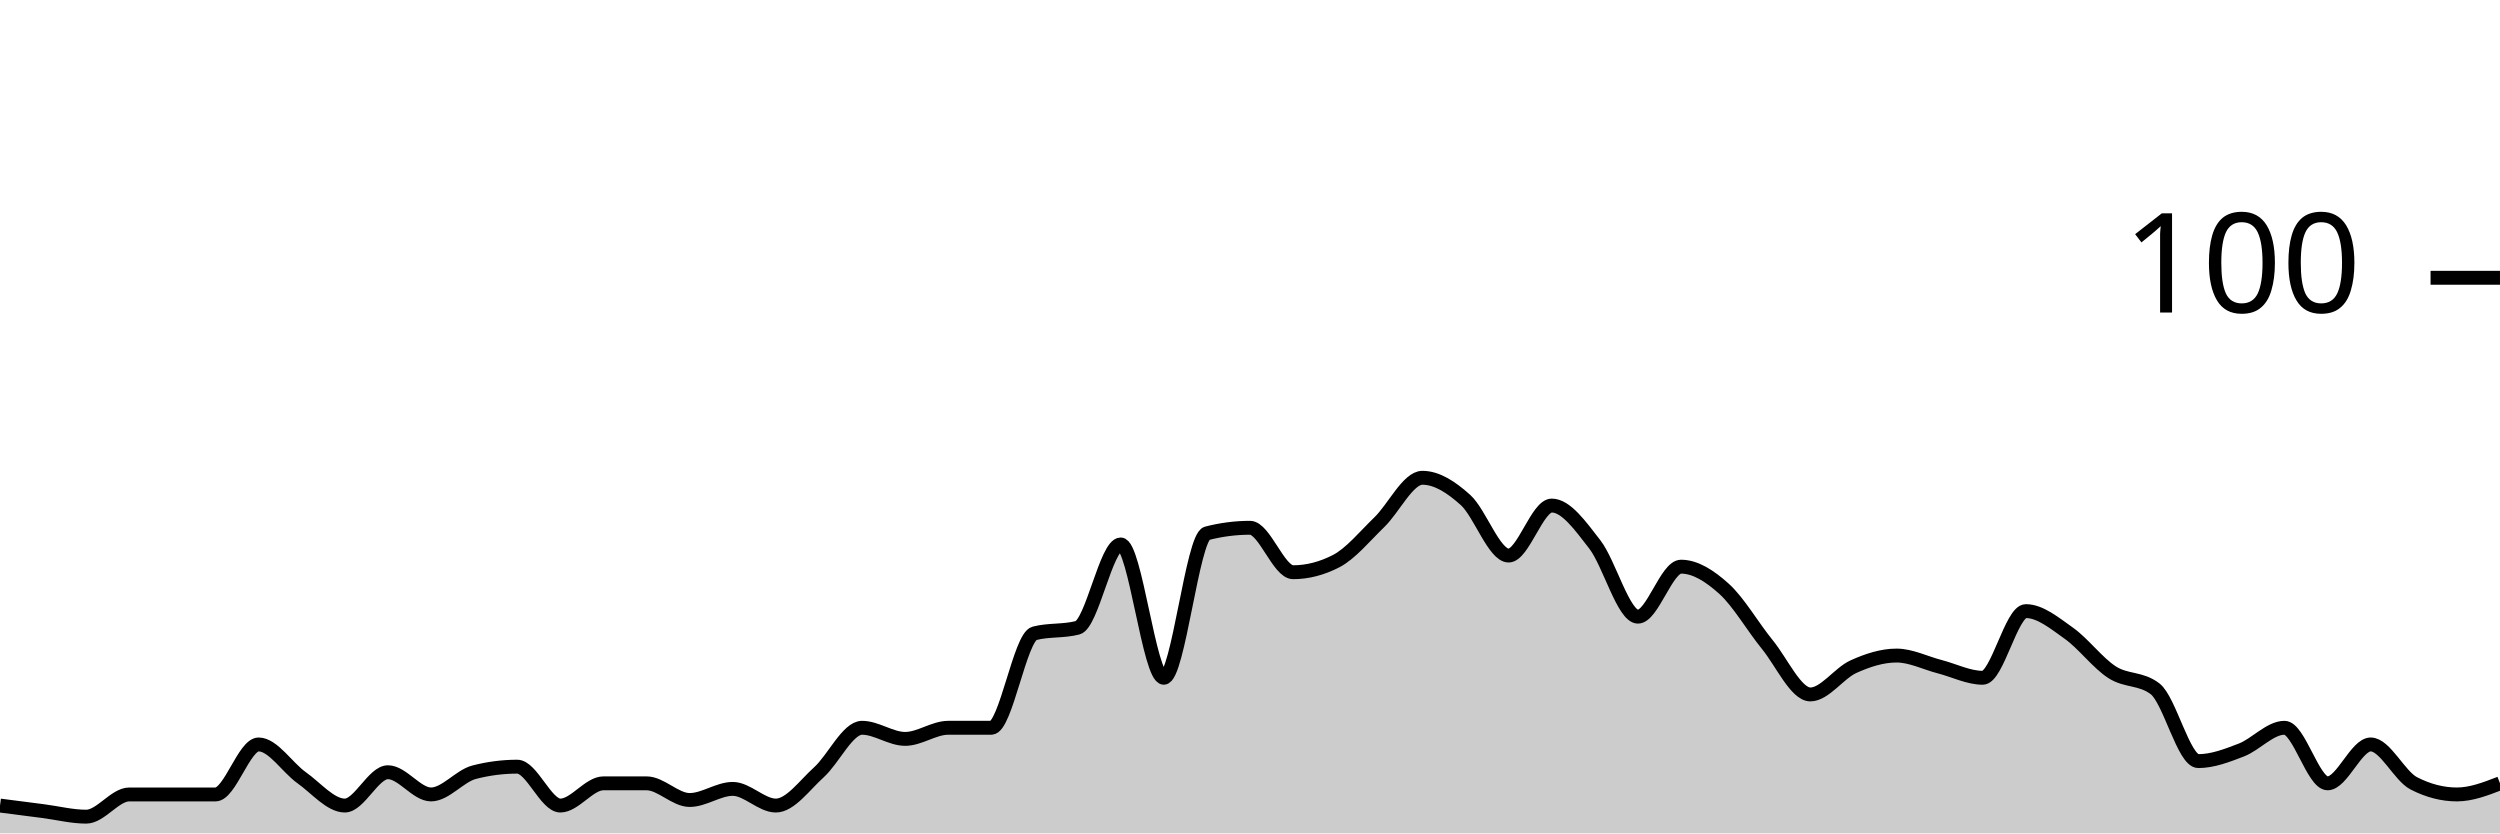
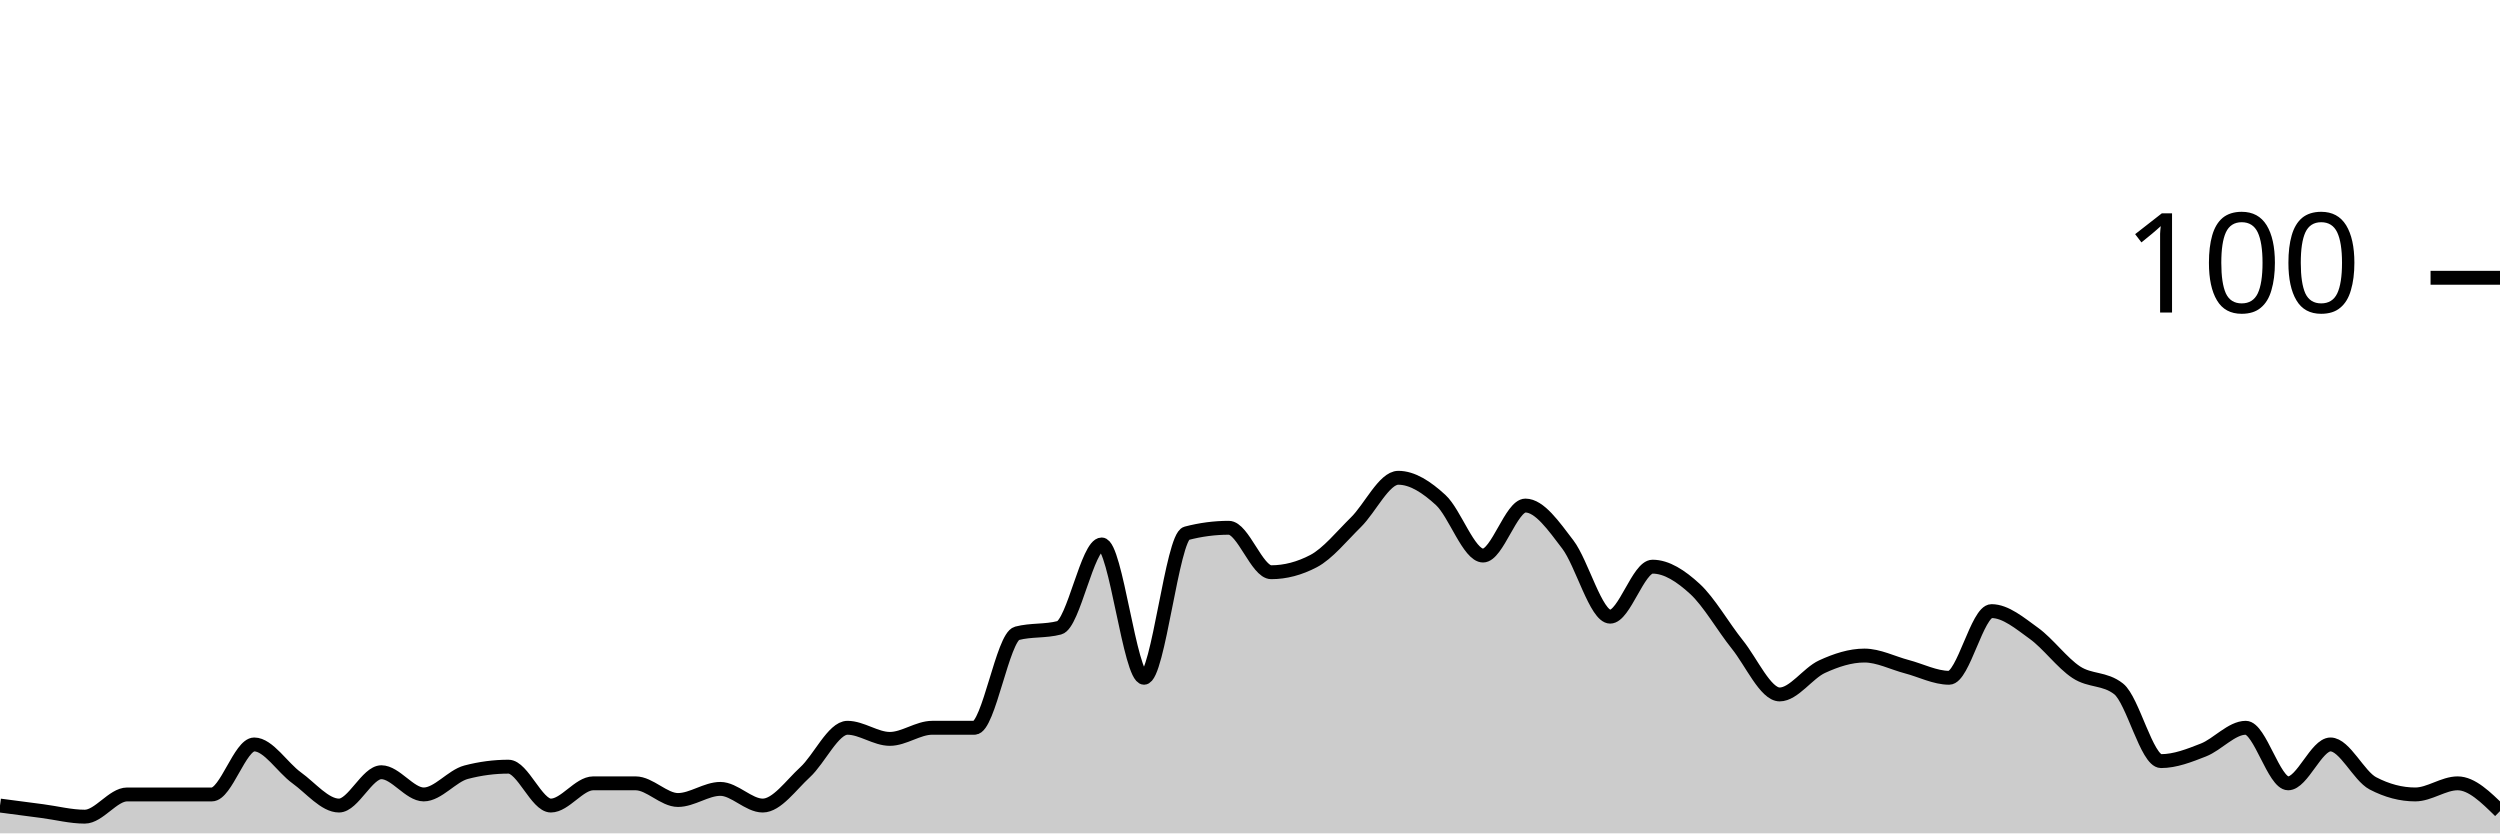
<svg xmlns="http://www.w3.org/2000/svg" viewBox="0 0 180 60">
  <g transform="translate(0,20)">
-     <path class="area" fill="rgba(0, 0, 0, 0.2)" d="M0,38C1.034,38.133,2.069,38.267,3.103,38.4C4.138,38.533,5.172,38.8,6.207,38.8C7.241,38.8,8.276,37.2,9.31,37.2C10.345,37.2,11.379,37.2,12.414,37.2C13.448,37.2,14.483,37.2,15.517,37.2C16.552,37.2,17.586,33.6,18.621,33.6C19.655,33.6,20.69,35.267,21.724,36C22.759,36.733,23.793,38,24.828,38C25.862,38,26.897,35.6,27.931,35.6C28.966,35.6,30,37.2,31.034,37.2C32.069,37.2,33.103,35.867,34.138,35.6C35.172,35.333,36.207,35.2,37.241,35.2C38.276,35.2,39.31,38,40.345,38C41.379,38,42.414,36.4,43.448,36.4C44.483,36.4,45.517,36.4,46.552,36.4C47.586,36.4,48.621,37.6,49.655,37.6C50.69,37.6,51.724,36.8,52.759,36.8C53.793,36.8,54.828,38,55.862,38C56.897,38,57.931,36.533,58.966,35.6C60,34.667,61.034,32.4,62.069,32.4C63.103,32.4,64.138,33.2,65.172,33.2C66.207,33.2,67.241,32.4,68.276,32.4C69.31,32.4,70.345,32.4,71.379,32.4C72.414,32.4,73.448,25.867,74.483,25.6C75.517,25.333,76.552,25.467,77.586,25.2C78.621,24.933,79.655,19.2,80.69,19.2C81.724,19.2,82.759,28.8,83.793,28.8C84.828,28.8,85.862,18.667,86.897,18.4C87.931,18.133,88.966,18,90,18C91.034,18,92.069,21.2,93.103,21.2C94.138,21.2,95.172,20.933,96.207,20.4C97.241,19.867,98.276,18.6,99.31,17.6C100.345,16.6,101.379,14.4,102.414,14.4C103.448,14.4,104.483,15.067,105.517,16C106.552,16.933,107.586,20,108.621,20C109.655,20,110.69,16.4,111.724,16.4C112.759,16.4,113.793,17.867,114.828,19.2C115.862,20.533,116.897,24.4,117.931,24.4C118.966,24.4,120,20.8,121.034,20.8C122.069,20.8,123.103,21.467,124.138,22.4C125.172,23.333,126.207,25.133,127.241,26.4C128.276,27.667,129.31,30,130.345,30C131.379,30,132.414,28.467,133.448,28C134.483,27.533,135.517,27.2,136.552,27.2C137.586,27.2,138.621,27.733,139.655,28C140.69,28.267,141.724,28.8,142.759,28.8C143.793,28.8,144.828,24,145.862,24C146.897,24,147.931,24.867,148.966,25.6C150,26.333,151.034,27.733,152.069,28.4C153.103,29.067,154.138,28.8,155.172,29.6C156.207,30.4,157.241,34.8,158.276,34.8C159.31,34.8,160.345,34.4,161.379,34C162.414,33.6,163.448,32.4,164.483,32.4C165.517,32.4,166.552,36.4,167.586,36.4C168.621,36.4,169.655,33.6,170.69,33.6C171.724,33.6,172.759,35.867,173.793,36.4C174.828,36.933,175.862,37.2,176.897,37.2C177.931,37.2,178.966,36.8,180,36.4L180,40C178.966,40,177.931,40,176.897,40C175.862,40,174.828,40,173.793,40C172.759,40,171.724,40,170.69,40C169.655,40,168.621,40,167.586,40C166.552,40,165.517,40,164.483,40C163.448,40,162.414,40,161.379,40C160.345,40,159.31,40,158.276,40C157.241,40,156.207,40,155.172,40C154.138,40,153.103,40,152.069,40C151.034,40,150,40,148.966,40C147.931,40,146.897,40,145.862,40C144.828,40,143.793,40,142.759,40C141.724,40,140.69,40,139.655,40C138.621,40,137.586,40,136.552,40C135.517,40,134.483,40,133.448,40C132.414,40,131.379,40,130.345,40C129.31,40,128.276,40,127.241,40C126.207,40,125.172,40,124.138,40C123.103,40,122.069,40,121.034,40C120,40,118.966,40,117.931,40C116.897,40,115.862,40,114.828,40C113.793,40,112.759,40,111.724,40C110.69,40,109.655,40,108.621,40C107.586,40,106.552,40,105.517,40C104.483,40,103.448,40,102.414,40C101.379,40,100.345,40,99.31,40C98.276,40,97.241,40,96.207,40C95.172,40,94.138,40,93.103,40C92.069,40,91.034,40,90,40C88.966,40,87.931,40,86.897,40C85.862,40,84.828,40,83.793,40C82.759,40,81.724,40,80.69,40C79.655,40,78.621,40,77.586,40C76.552,40,75.517,40,74.483,40C73.448,40,72.414,40,71.379,40C70.345,40,69.31,40,68.276,40C67.241,40,66.207,40,65.172,40C64.138,40,63.103,40,62.069,40C61.034,40,60,40,58.966,40C57.931,40,56.897,40,55.862,40C54.828,40,53.793,40,52.759,40C51.724,40,50.69,40,49.655,40C48.621,40,47.586,40,46.552,40C45.517,40,44.483,40,43.448,40C42.414,40,41.379,40,40.345,40C39.31,40,38.276,40,37.241,40C36.207,40,35.172,40,34.138,40C33.103,40,32.069,40,31.034,40C30,40,28.966,40,27.931,40C26.897,40,25.862,40,24.828,40C23.793,40,22.759,40,21.724,40C20.69,40,19.655,40,18.621,40C17.586,40,16.552,40,15.517,40C14.483,40,13.448,40,12.414,40C11.379,40,10.345,40,9.31,40C8.276,40,7.241,40,6.207,40C5.172,40,4.138,40,3.103,40C2.069,40,1.034,40,0,40Z" />
-     <path class="line" stroke="black" fill="none" d="M0,38C1.034,38.133,2.069,38.267,3.103,38.4C4.138,38.533,5.172,38.8,6.207,38.8C7.241,38.8,8.276,37.2,9.31,37.2C10.345,37.2,11.379,37.2,12.414,37.2C13.448,37.2,14.483,37.2,15.517,37.2C16.552,37.2,17.586,33.6,18.621,33.6C19.655,33.6,20.69,35.267,21.724,36C22.759,36.733,23.793,38,24.828,38C25.862,38,26.897,35.6,27.931,35.6C28.966,35.6,30,37.2,31.034,37.2C32.069,37.2,33.103,35.867,34.138,35.6C35.172,35.333,36.207,35.2,37.241,35.2C38.276,35.2,39.31,38,40.345,38C41.379,38,42.414,36.4,43.448,36.4C44.483,36.4,45.517,36.4,46.552,36.4C47.586,36.4,48.621,37.6,49.655,37.6C50.69,37.6,51.724,36.8,52.759,36.8C53.793,36.8,54.828,38,55.862,38C56.897,38,57.931,36.533,58.966,35.6C60,34.667,61.034,32.4,62.069,32.4C63.103,32.4,64.138,33.2,65.172,33.2C66.207,33.2,67.241,32.4,68.276,32.4C69.31,32.4,70.345,32.4,71.379,32.4C72.414,32.4,73.448,25.867,74.483,25.6C75.517,25.333,76.552,25.467,77.586,25.2C78.621,24.933,79.655,19.2,80.69,19.2C81.724,19.2,82.759,28.8,83.793,28.8C84.828,28.8,85.862,18.667,86.897,18.4C87.931,18.133,88.966,18,90,18C91.034,18,92.069,21.2,93.103,21.2C94.138,21.2,95.172,20.933,96.207,20.4C97.241,19.867,98.276,18.6,99.31,17.6C100.345,16.6,101.379,14.4,102.414,14.4C103.448,14.4,104.483,15.067,105.517,16C106.552,16.933,107.586,20,108.621,20C109.655,20,110.69,16.4,111.724,16.4C112.759,16.4,113.793,17.867,114.828,19.2C115.862,20.533,116.897,24.4,117.931,24.4C118.966,24.4,120,20.8,121.034,20.8C122.069,20.8,123.103,21.467,124.138,22.4C125.172,23.333,126.207,25.133,127.241,26.4C128.276,27.667,129.31,30,130.345,30C131.379,30,132.414,28.467,133.448,28C134.483,27.533,135.517,27.2,136.552,27.2C137.586,27.2,138.621,27.733,139.655,28C140.69,28.267,141.724,28.8,142.759,28.8C143.793,28.8,144.828,24,145.862,24C146.897,24,147.931,24.867,148.966,25.6C150,26.333,151.034,27.733,152.069,28.4C153.103,29.067,154.138,28.8,155.172,29.6C156.207,30.4,157.241,34.8,158.276,34.8C159.31,34.8,160.345,34.4,161.379,34C162.414,33.6,163.448,32.4,164.483,32.4C165.517,32.4,166.552,36.4,167.586,36.4C168.621,36.4,169.655,33.6,170.69,33.6C171.724,33.6,172.759,35.867,173.793,36.4C174.828,36.933,175.862,37.2,176.897,37.2C177.931,37.2,178.966,36.8,180,36.4" />
+     <path class="area" fill="rgba(0, 0, 0, 0.2)" d="M0,38C1.017,38.133,2.034,38.267,3.051,38.4C4.068,38.533,5.085,38.8,6.102,38.8C7.119,38.8,8.136,37.2,9.153,37.2C10.169,37.2,11.186,37.2,12.203,37.2C13.22,37.2,14.237,37.2,15.254,37.2C16.271,37.2,17.288,33.6,18.305,33.6C19.322,33.6,20.339,35.267,21.356,36C22.373,36.733,23.39,38,24.407,38C25.424,38,26.441,35.6,27.458,35.6C28.475,35.6,29.492,37.2,30.508,37.2C31.525,37.2,32.542,35.867,33.559,35.6C34.576,35.333,35.593,35.2,36.61,35.2C37.627,35.2,38.644,38,39.661,38C40.678,38,41.695,36.4,42.712,36.4C43.729,36.4,44.746,36.4,45.763,36.4C46.78,36.4,47.797,37.6,48.814,37.6C49.831,37.6,50.847,36.8,51.864,36.8C52.881,36.8,53.898,38,54.915,38C55.932,38,56.949,36.533,57.966,35.6C58.983,34.667,60,32.4,61.017,32.4C62.034,32.4,63.051,33.2,64.068,33.2C65.085,33.2,66.102,32.4,67.119,32.4C68.136,32.4,69.153,32.4,70.169,32.4C71.186,32.4,72.203,25.867,73.22,25.6C74.237,25.333,75.254,25.467,76.271,25.2C77.288,24.933,78.305,19.2,79.322,19.2C80.339,19.2,81.356,28.8,82.373,28.8C83.39,28.8,84.407,18.667,85.424,18.4C86.441,18.133,87.458,18,88.475,18C89.492,18,90.508,21.2,91.525,21.2C92.542,21.2,93.559,20.933,94.576,20.4C95.593,19.867,96.61,18.6,97.627,17.6C98.644,16.6,99.661,14.4,100.678,14.4C101.695,14.4,102.712,15.067,103.729,16C104.746,16.933,105.763,20,106.78,20C107.797,20,108.814,16.4,109.831,16.4C110.847,16.4,111.864,17.867,112.881,19.2C113.898,20.533,114.915,24.4,115.932,24.4C116.949,24.4,117.966,20.8,118.983,20.8C120,20.8,121.017,21.467,122.034,22.4C123.051,23.333,124.068,25.133,125.085,26.4C126.102,27.667,127.119,30,128.136,30C129.153,30,130.169,28.467,131.186,28C132.203,27.533,133.22,27.2,134.237,27.2C135.254,27.2,136.271,27.733,137.288,28C138.305,28.267,139.322,28.8,140.339,28.8C141.356,28.8,142.373,24,143.39,24C144.407,24,145.424,24.867,146.441,25.6C147.458,26.333,148.475,27.733,149.492,28.4C150.508,29.067,151.525,28.8,152.542,29.6C153.559,30.4,154.576,34.8,155.593,34.8C156.61,34.8,157.627,34.4,158.644,34C159.661,33.6,160.678,32.4,161.695,32.4C162.712,32.4,163.729,36.4,164.746,36.4C165.763,36.4,166.78,33.6,167.797,33.6C168.814,33.6,169.831,35.867,170.847,36.4C171.864,36.933,172.881,37.2,173.898,37.2C174.915,37.2,175.932,36.4,176.949,36.4C177.966,36.4,178.983,37.4,180,38.4L180,40C178.983,40,177.966,40,176.949,40C175.932,40,174.915,40,173.898,40C172.881,40,171.864,40,170.847,40C169.831,40,168.814,40,167.797,40C166.78,40,165.763,40,164.746,40C163.729,40,162.712,40,161.695,40C160.678,40,159.661,40,158.644,40C157.627,40,156.61,40,155.593,40C154.576,40,153.559,40,152.542,40C151.525,40,150.508,40,149.492,40C148.475,40,147.458,40,146.441,40C145.424,40,144.407,40,143.39,40C142.373,40,141.356,40,140.339,40C139.322,40,138.305,40,137.288,40C136.271,40,135.254,40,134.237,40C133.22,40,132.203,40,131.186,40C130.169,40,129.153,40,128.136,40C127.119,40,126.102,40,125.085,40C124.068,40,123.051,40,122.034,40C121.017,40,120,40,118.983,40C117.966,40,116.949,40,115.932,40C114.915,40,113.898,40,112.881,40C111.864,40,110.847,40,109.831,40C108.814,40,107.797,40,106.78,40C105.763,40,104.746,40,103.729,40C102.712,40,101.695,40,100.678,40C99.661,40,98.644,40,97.627,40C96.61,40,95.593,40,94.576,40C93.559,40,92.542,40,91.525,40C90.508,40,89.492,40,88.475,40C87.458,40,86.441,40,85.424,40C84.407,40,83.39,40,82.373,40C81.356,40,80.339,40,79.322,40C78.305,40,77.288,40,76.271,40C75.254,40,74.237,40,73.22,40C72.203,40,71.186,40,70.169,40C69.153,40,68.136,40,67.119,40C66.102,40,65.085,40,64.068,40C63.051,40,62.034,40,61.017,40C60,40,58.983,40,57.966,40C56.949,40,55.932,40,54.915,40C53.898,40,52.881,40,51.864,40C50.847,40,49.831,40,48.814,40C47.797,40,46.78,40,45.763,40C44.746,40,43.729,40,42.712,40C41.695,40,40.678,40,39.661,40C38.644,40,37.627,40,36.61,40C35.593,40,34.576,40,33.559,40C32.542,40,31.525,40,30.508,40C29.492,40,28.475,40,27.458,40C26.441,40,25.424,40,24.407,40C23.39,40,22.373,40,21.356,40C20.339,40,19.322,40,18.305,40C17.288,40,16.271,40,15.254,40C14.237,40,13.22,40,12.203,40C11.186,40,10.169,40,9.153,40C8.136,40,7.119,40,6.102,40C5.085,40,4.068,40,3.051,40C2.034,40,1.017,40,0,40Z" />
+     <path class="line" stroke="black" fill="none" d="M0,38C1.017,38.133,2.034,38.267,3.051,38.4C4.068,38.533,5.085,38.8,6.102,38.8C7.119,38.8,8.136,37.2,9.153,37.2C10.169,37.2,11.186,37.2,12.203,37.2C13.22,37.2,14.237,37.2,15.254,37.2C16.271,37.2,17.288,33.6,18.305,33.6C19.322,33.6,20.339,35.267,21.356,36C22.373,36.733,23.39,38,24.407,38C25.424,38,26.441,35.6,27.458,35.6C28.475,35.6,29.492,37.2,30.508,37.2C31.525,37.2,32.542,35.867,33.559,35.6C34.576,35.333,35.593,35.2,36.61,35.2C37.627,35.2,38.644,38,39.661,38C40.678,38,41.695,36.4,42.712,36.4C43.729,36.4,44.746,36.4,45.763,36.4C46.78,36.4,47.797,37.6,48.814,37.6C49.831,37.6,50.847,36.8,51.864,36.8C52.881,36.8,53.898,38,54.915,38C55.932,38,56.949,36.533,57.966,35.6C58.983,34.667,60,32.4,61.017,32.4C62.034,32.4,63.051,33.2,64.068,33.2C65.085,33.2,66.102,32.4,67.119,32.4C68.136,32.4,69.153,32.4,70.169,32.4C71.186,32.4,72.203,25.867,73.22,25.6C74.237,25.333,75.254,25.467,76.271,25.2C77.288,24.933,78.305,19.2,79.322,19.2C80.339,19.2,81.356,28.8,82.373,28.8C83.39,28.8,84.407,18.667,85.424,18.4C86.441,18.133,87.458,18,88.475,18C89.492,18,90.508,21.2,91.525,21.2C92.542,21.2,93.559,20.933,94.576,20.4C95.593,19.867,96.61,18.6,97.627,17.6C98.644,16.6,99.661,14.4,100.678,14.4C101.695,14.4,102.712,15.067,103.729,16C104.746,16.933,105.763,20,106.78,20C107.797,20,108.814,16.4,109.831,16.4C110.847,16.4,111.864,17.867,112.881,19.2C113.898,20.533,114.915,24.4,115.932,24.4C116.949,24.4,117.966,20.8,118.983,20.8C120,20.8,121.017,21.467,122.034,22.4C123.051,23.333,124.068,25.133,125.085,26.4C126.102,27.667,127.119,30,128.136,30C129.153,30,130.169,28.467,131.186,28C132.203,27.533,133.22,27.2,134.237,27.2C135.254,27.2,136.271,27.733,137.288,28C138.305,28.267,139.322,28.8,140.339,28.8C141.356,28.8,142.373,24,143.39,24C144.407,24,145.424,24.867,146.441,25.6C147.458,26.333,148.475,27.733,149.492,28.4C150.508,29.067,151.525,28.8,152.542,29.6C153.559,30.4,154.576,34.8,155.593,34.8C156.61,34.8,157.627,34.4,158.644,34C159.661,33.6,160.678,32.4,161.695,32.4C162.712,32.4,163.729,36.4,164.746,36.4C165.763,36.4,166.78,33.6,167.797,33.6C168.814,33.6,169.831,35.867,170.847,36.4C171.864,36.933,172.881,37.2,173.898,37.2C174.915,37.2,175.932,36.4,176.949,36.4C177.966,36.4,178.983,37.4,180,38.4" />
    <path class="axis-ceiling" stroke-width="1" stroke="black" fill="none" d="M175,0L180,0" />
    <text class="axis-ceiling-label" font-family="sans-serif" text-anchor="end" font-size="10px" x="170" y="2.5">100</text>
  </g>
</svg>
